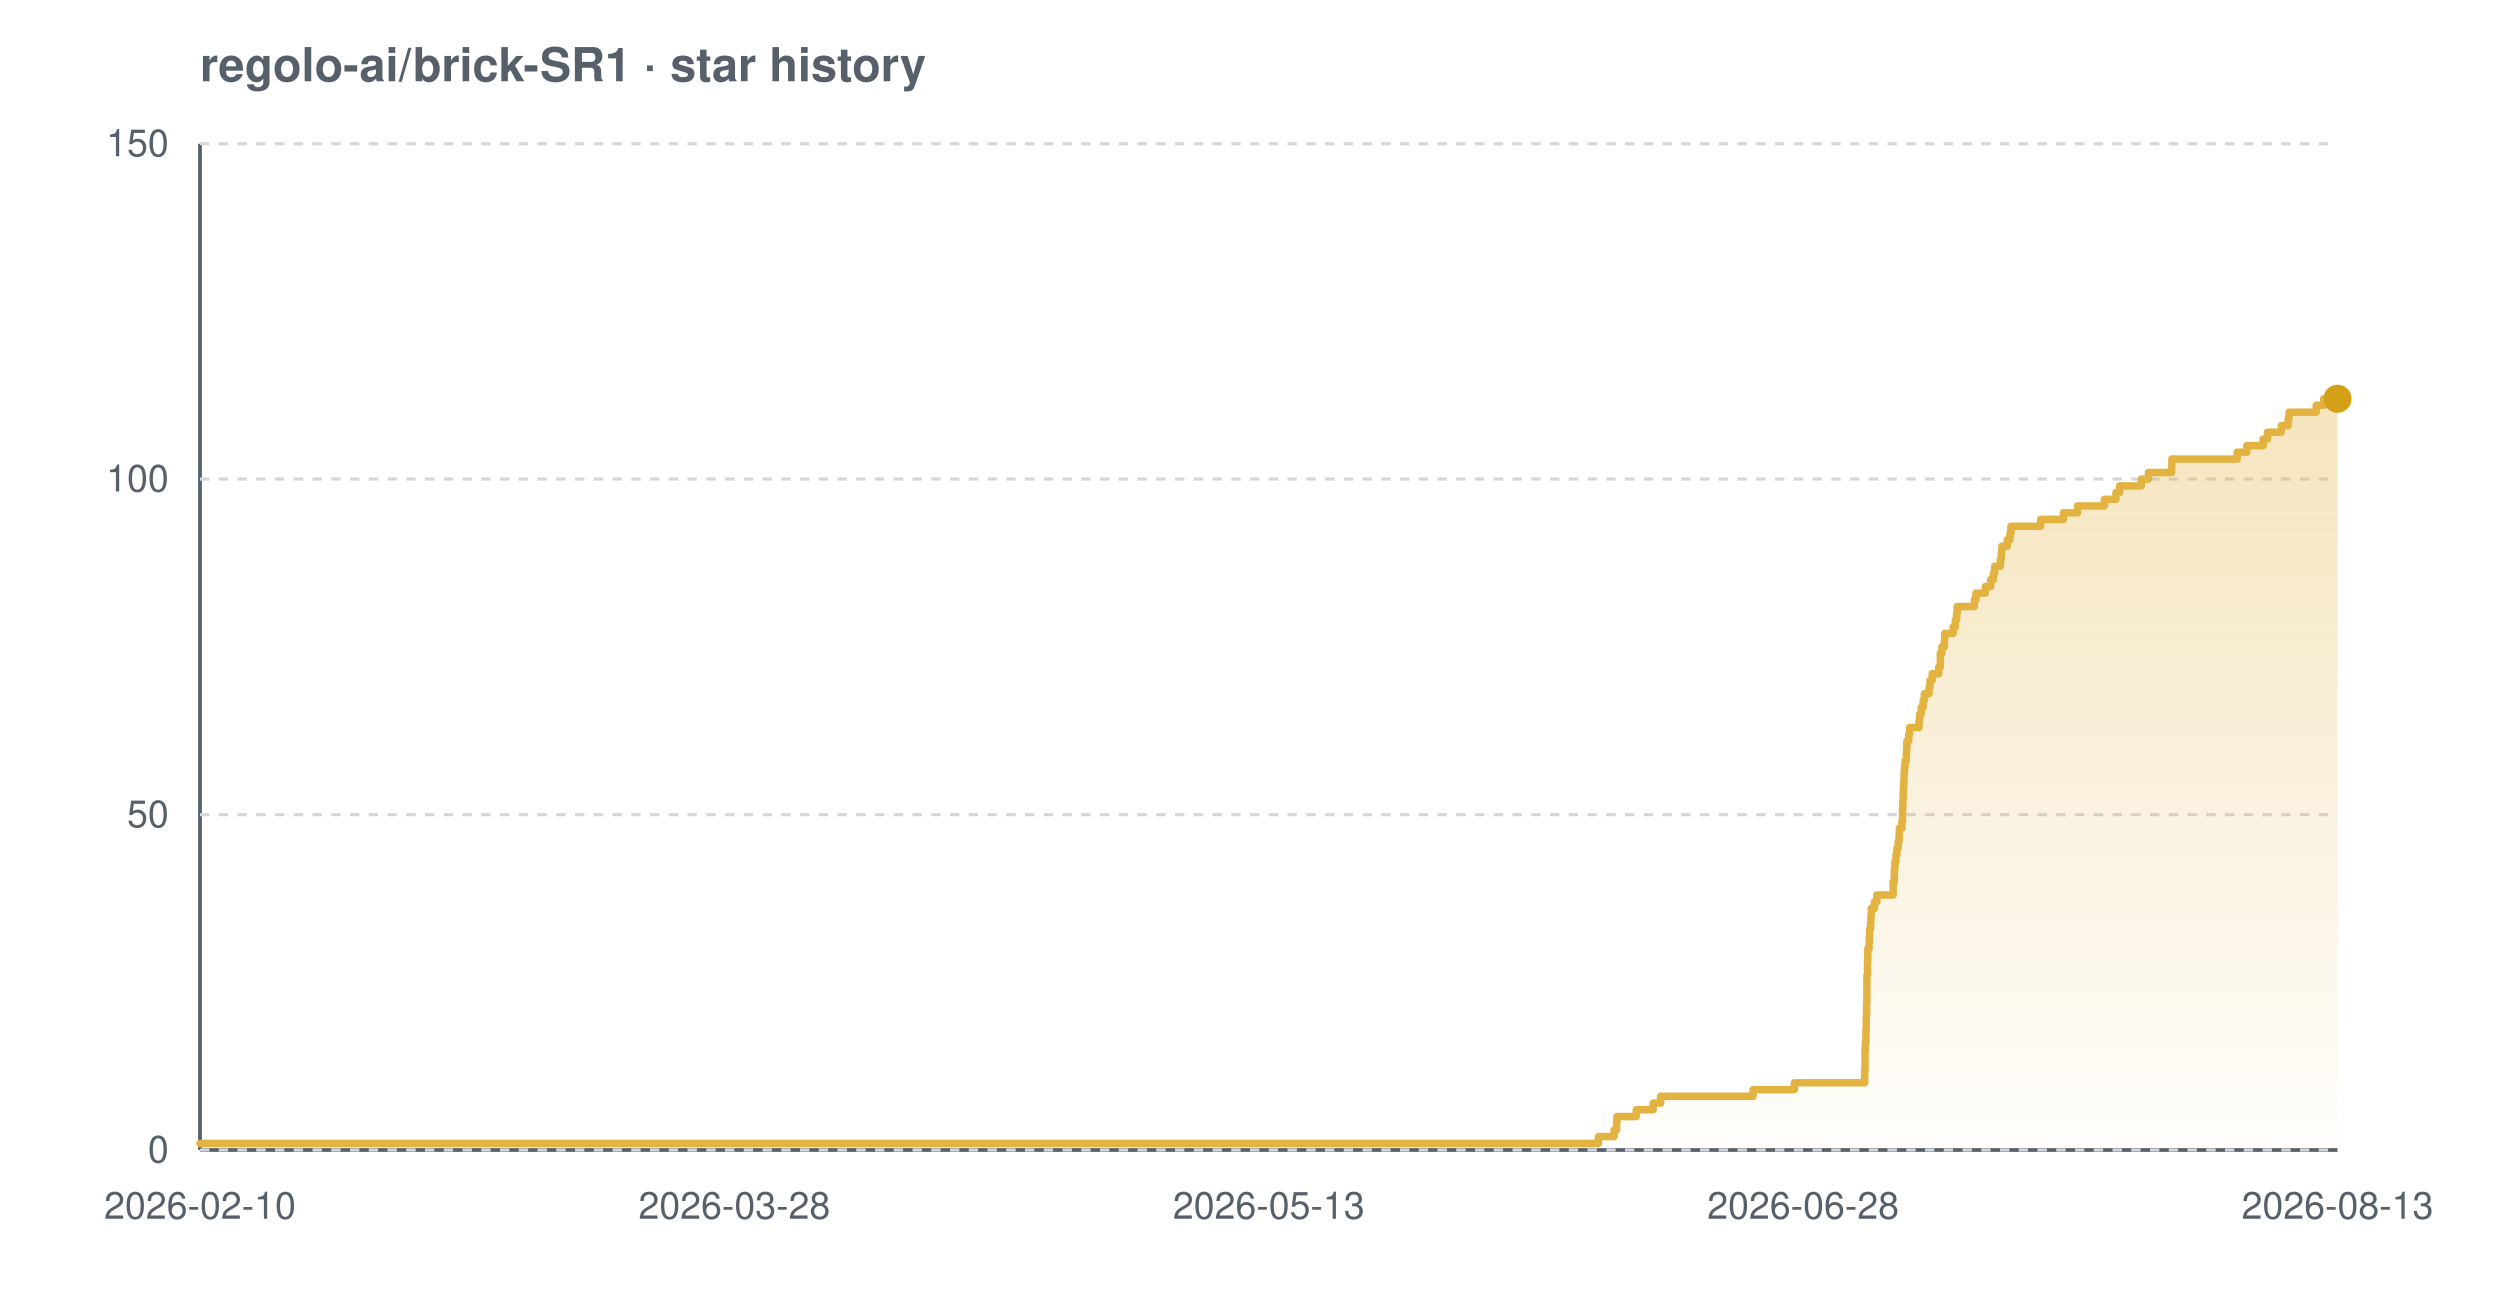
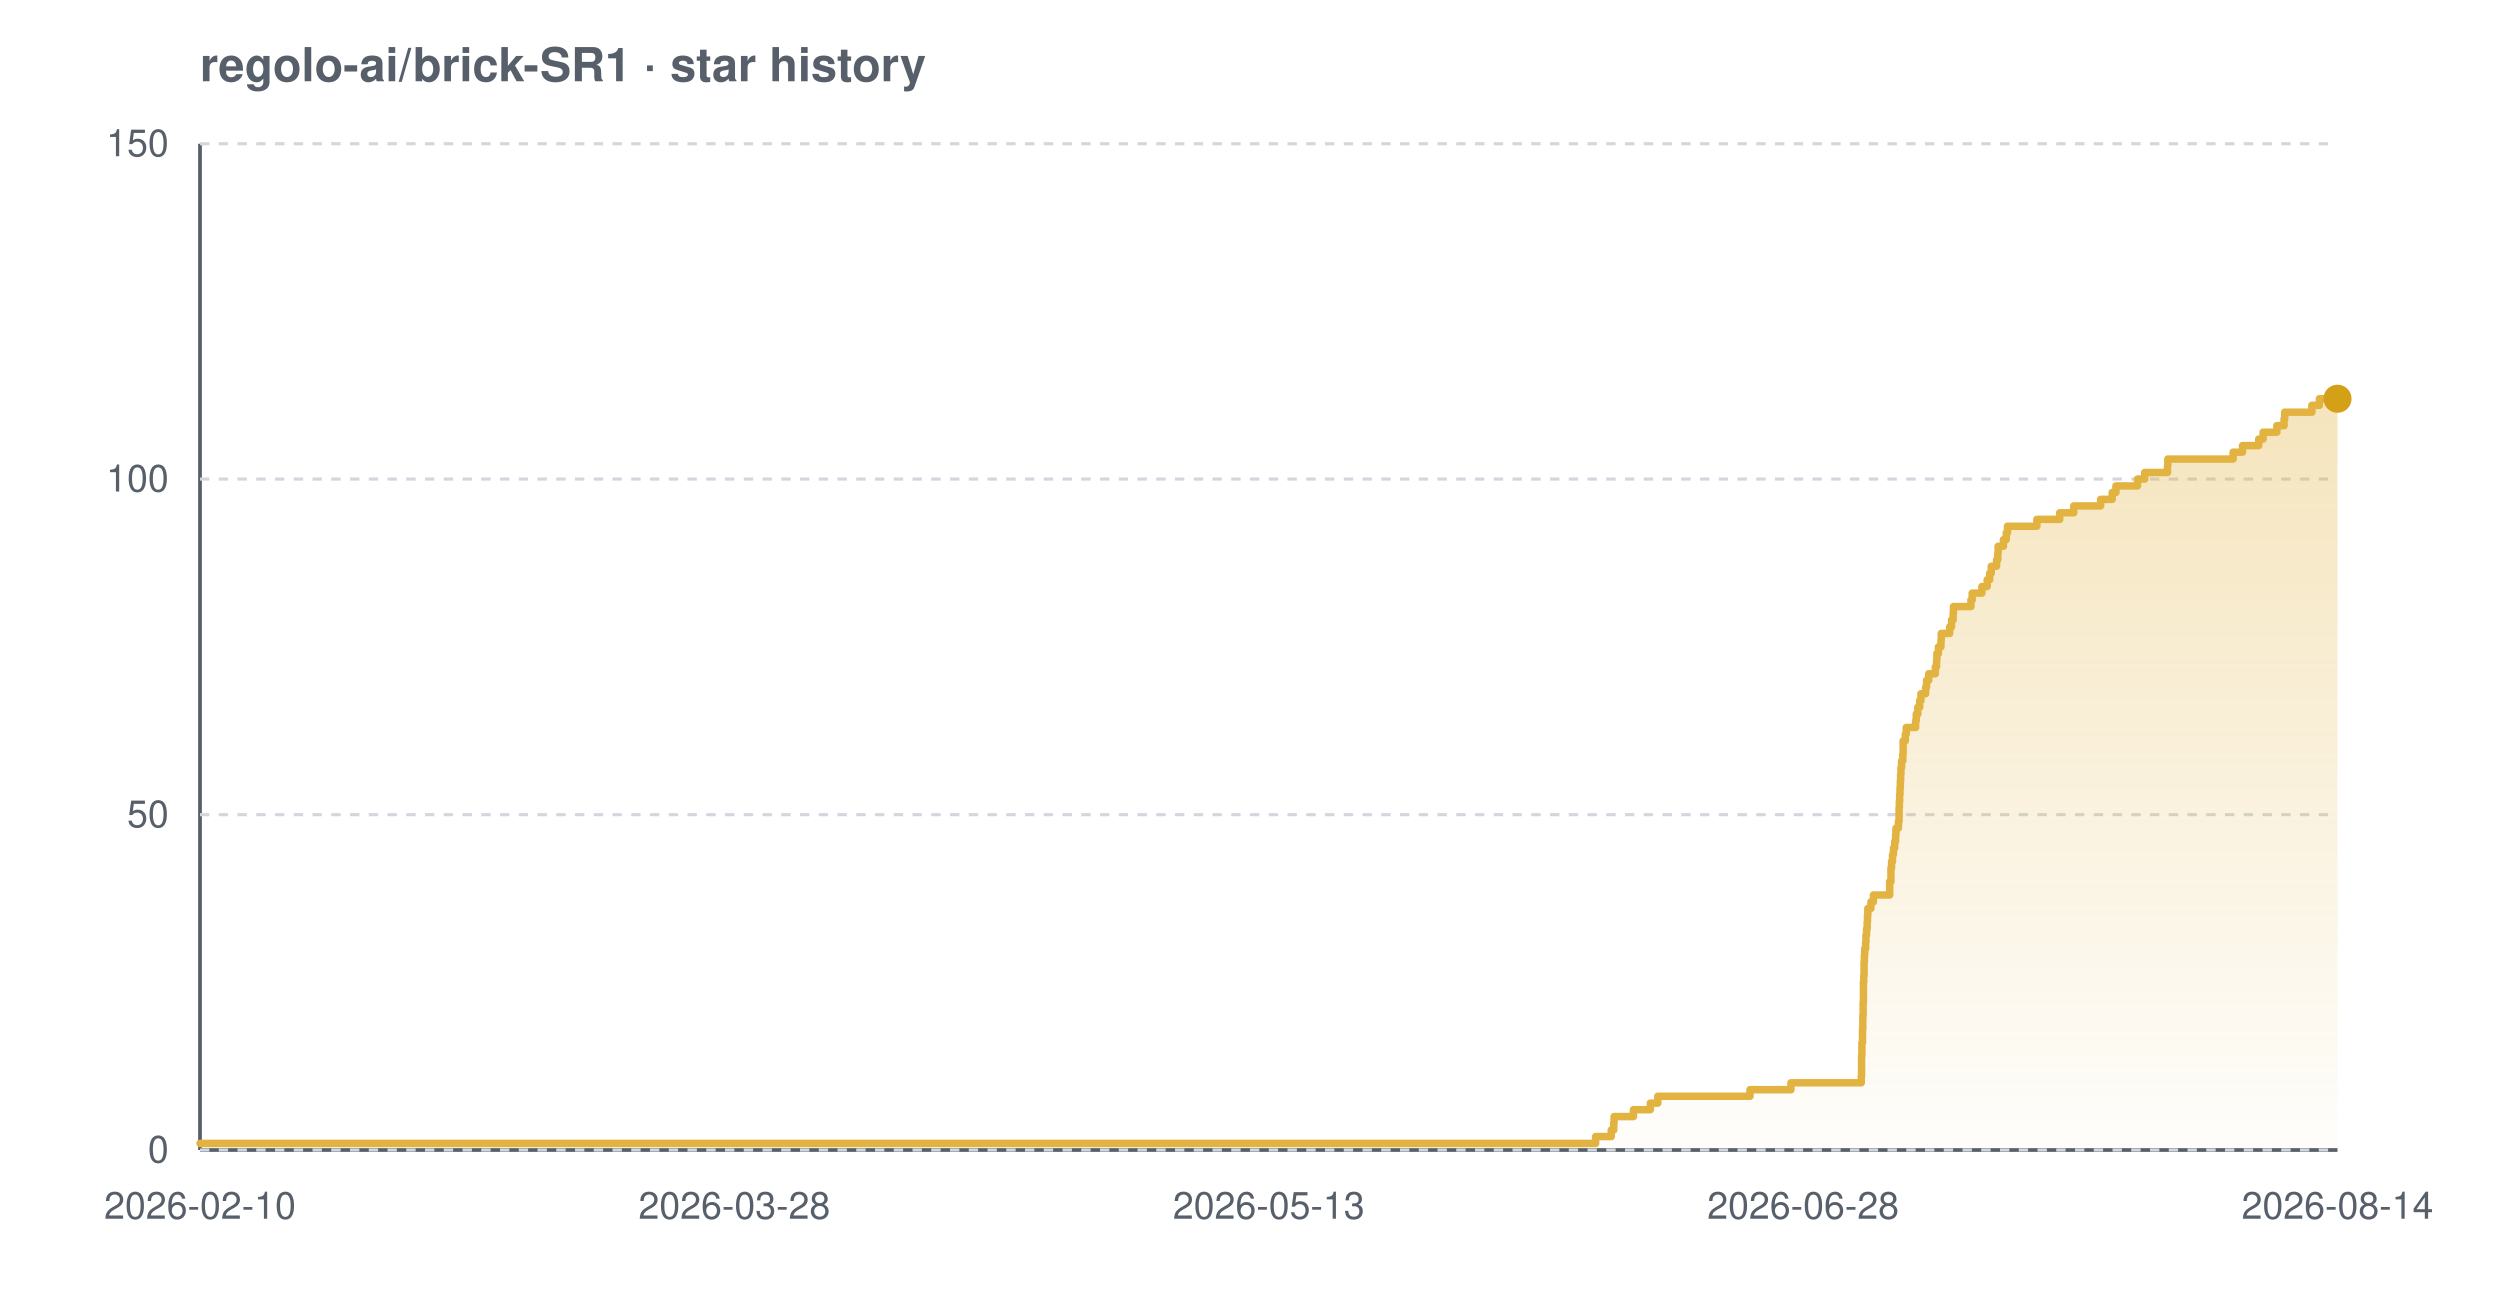
<svg xmlns="http://www.w3.org/2000/svg" width="800" height="420" viewBox="0 0 800 420" font-family="-apple-system,BlinkMacSystemFont,'Segoe UI',Helvetica,Arial,sans-serif" role="img" aria-label="Star history chart for regolo-ai/brick-SR1">
  <defs>
    <linearGradient id="grad-light" x1="0" y1="0" x2="0" y2="1">
      <stop offset="0%" stop-color="#e3b341" stop-opacity="0.35" />
      <stop offset="100%" stop-color="#e3b341" stop-opacity="0.02" />
    </linearGradient>
  </defs>
  <text x="64" y="26" font-size="15" font-weight="600" fill="#57606a">regolo-ai/brick-SR1 · star history</text>
  <line x1="64" y1="368" x2="748" y2="368" stroke="#57606a" stroke-width="1.2" />
  <line x1="64" y1="46" x2="64" y2="368" stroke="#57606a" stroke-width="1.2" />
  <line x1="64" y1="368.0" x2="748" y2="368.0" stroke="#d0d7de" stroke-width="1" stroke-dasharray="3 3" />
  <line x1="64" y1="260.7" x2="748" y2="260.7" stroke="#d0d7de" stroke-width="1" stroke-dasharray="3 3" />
  <line x1="64" y1="153.3" x2="748" y2="153.3" stroke="#d0d7de" stroke-width="1" stroke-dasharray="3 3" />
  <line x1="64" y1="46.0" x2="748" y2="46.0" stroke="#d0d7de" stroke-width="1" stroke-dasharray="3 3" />
-   <path d="M 64.0 365.9 L 511.5 365.9 L 511.5 363.7 L 516.5 363.7 L 516.5 361.6 L 517.3 361.6 L 517.3 359.4 L 517.4 359.4 L 517.4 357.3 L 523.6 357.3 L 523.6 355.1 L 529.0 355.1 L 529.0 353.0 L 531.4 353.0 L 531.4 350.8 L 561.0 350.8 L 561.0 348.7 L 574.2 348.7 L 574.2 346.5 L 596.7 346.5 L 596.7 344.4 L 596.7 344.4 L 596.7 342.2 L 596.8 342.2 L 596.8 340.1 L 596.8 340.1 L 596.8 337.9 L 596.8 337.9 L 596.8 335.8 L 596.9 335.8 L 596.9 333.7 L 597.1 333.7 L 597.1 331.5 L 597.1 331.5 L 597.1 329.4 L 597.2 329.4 L 597.2 327.2 L 597.2 327.2 L 597.2 325.1 L 597.3 325.1 L 597.3 322.9 L 597.3 322.9 L 597.3 320.8 L 597.4 320.8 L 597.4 318.6 L 597.4 318.6 L 597.4 316.5 L 597.4 316.5 L 597.4 314.3 L 597.4 314.3 L 597.4 312.2 L 597.6 312.2 L 597.6 310.0 L 597.6 310.0 L 597.6 307.9 L 597.7 307.9 L 597.7 305.7 L 597.7 305.7 L 597.7 303.6 L 598.1 303.6 L 598.1 301.5 L 598.2 301.5 L 598.2 299.3 L 598.3 299.3 L 598.3 297.2 L 598.6 297.2 L 598.6 295.0 L 598.7 295.0 L 598.7 292.9 L 598.8 292.9 L 598.8 290.7 L 599.8 290.7 L 599.8 288.6 L 600.6 288.6 L 600.6 286.4 L 605.8 286.4 L 605.8 284.3 L 605.8 284.3 L 605.8 282.1 L 606.2 282.1 L 606.2 280.0 L 606.2 280.0 L 606.2 277.8 L 606.4 277.8 L 606.4 275.7 L 606.7 275.7 L 606.7 273.5 L 607.0 273.5 L 607.0 271.4 L 607.4 271.4 L 607.4 269.3 L 607.7 269.3 L 607.7 267.1 L 607.8 267.1 L 607.8 265.0 L 608.6 265.0 L 608.6 262.8 L 608.8 262.8 L 608.8 260.7 L 608.8 260.7 L 608.8 258.5 L 608.9 258.5 L 608.9 256.4 L 609.0 256.4 L 609.0 254.2 L 609.1 254.2 L 609.1 252.1 L 609.2 252.1 L 609.2 249.9 L 609.3 249.9 L 609.3 247.8 L 609.4 247.8 L 609.4 245.6 L 609.6 245.6 L 609.6 243.5 L 610.0 243.5 L 610.0 241.3 L 610.1 241.3 L 610.1 239.2 L 610.2 239.2 L 610.2 237.1 L 610.8 237.1 L 610.8 234.9 L 611.1 234.9 L 611.1 232.8 L 614.1 232.8 L 614.1 230.6 L 614.3 230.6 L 614.3 228.5 L 614.8 228.5 L 614.8 226.3 L 615.4 226.3 L 615.4 224.2 L 615.8 224.2 L 615.8 222.0 L 617.3 222.0 L 617.3 219.9 L 617.6 219.9 L 617.6 217.7 L 618.3 217.7 L 618.3 215.6 L 620.4 215.6 L 620.4 213.4 L 620.9 213.4 L 620.9 211.3 L 620.9 211.3 L 620.9 209.1 L 621.4 209.1 L 621.4 207.0 L 622.2 207.0 L 622.2 204.9 L 622.3 204.9 L 622.3 202.7 L 625.0 202.7 L 625.0 200.6 L 625.7 200.6 L 625.7 198.4 L 626.1 198.4 L 626.1 196.3 L 626.3 196.3 L 626.3 194.1 L 631.8 194.1 L 631.8 192.0 L 632.3 192.0 L 632.3 189.8 L 635.3 189.8 L 635.3 187.7 L 637.0 187.7 L 637.0 185.5 L 637.9 185.5 L 637.9 183.4 L 638.3 183.4 L 638.3 181.2 L 640.1 181.2 L 640.1 179.1 L 640.4 179.1 L 640.4 176.9 L 640.6 176.9 L 640.6 174.8 L 642.3 174.8 L 642.3 172.7 L 643.2 172.7 L 643.2 170.5 L 643.5 170.5 L 643.5 168.4 L 653.0 168.4 L 653.0 166.2 L 660.3 166.2 L 660.3 164.1 L 664.8 164.1 L 664.8 161.9 L 673.4 161.9 L 673.4 159.8 L 677.1 159.8 L 677.1 157.6 L 678.3 157.6 L 678.3 155.5 L 685.2 155.5 L 685.2 153.3 L 687.5 153.3 L 687.5 151.2 L 694.9 151.2 L 694.9 149.0 L 695.0 149.0 L 695.0 146.9 L 715.9 146.9 L 715.9 144.7 L 719.0 144.7 L 719.0 142.6 L 724.2 142.6 L 724.2 140.5 L 725.6 140.5 L 725.6 138.3 L 730.0 138.3 L 730.0 136.2 L 732.2 136.2 L 732.2 134.0 L 732.5 134.0 L 732.5 131.9 L 741.2 131.9 L 741.2 129.7 L 743.6 129.7 L 743.6 127.6 L 748.0 127.6 L 748.0 127.6 L 748.0 368.0 L 64.0 368.0 Z" fill="url(#grad-light)" />
-   <path d="M 64.0 365.9 L 511.5 365.9 L 511.5 363.7 L 516.5 363.7 L 516.5 361.6 L 517.3 361.6 L 517.3 359.4 L 517.4 359.4 L 517.4 357.3 L 523.6 357.3 L 523.6 355.1 L 529.0 355.1 L 529.0 353.0 L 531.4 353.0 L 531.4 350.8 L 561.0 350.8 L 561.0 348.7 L 574.2 348.7 L 574.2 346.5 L 596.7 346.5 L 596.7 344.4 L 596.7 344.4 L 596.7 342.2 L 596.8 342.2 L 596.8 340.1 L 596.8 340.1 L 596.8 337.9 L 596.8 337.9 L 596.8 335.8 L 596.9 335.8 L 596.9 333.7 L 597.1 333.7 L 597.1 331.5 L 597.1 331.5 L 597.1 329.4 L 597.2 329.4 L 597.2 327.2 L 597.2 327.2 L 597.2 325.1 L 597.3 325.1 L 597.3 322.9 L 597.3 322.9 L 597.3 320.8 L 597.4 320.8 L 597.4 318.6 L 597.4 318.6 L 597.4 316.5 L 597.4 316.5 L 597.4 314.3 L 597.4 314.3 L 597.4 312.2 L 597.6 312.2 L 597.6 310.0 L 597.6 310.0 L 597.6 307.9 L 597.7 307.9 L 597.7 305.7 L 597.7 305.7 L 597.7 303.6 L 598.1 303.6 L 598.1 301.5 L 598.2 301.5 L 598.2 299.3 L 598.3 299.3 L 598.3 297.2 L 598.6 297.2 L 598.6 295.0 L 598.7 295.0 L 598.7 292.9 L 598.8 292.9 L 598.8 290.7 L 599.8 290.7 L 599.8 288.6 L 600.6 288.6 L 600.6 286.4 L 605.8 286.4 L 605.8 284.3 L 605.8 284.3 L 605.8 282.1 L 606.2 282.1 L 606.2 280.0 L 606.2 280.0 L 606.2 277.8 L 606.4 277.8 L 606.4 275.7 L 606.7 275.7 L 606.7 273.5 L 607.0 273.5 L 607.0 271.4 L 607.4 271.4 L 607.4 269.3 L 607.7 269.3 L 607.7 267.1 L 607.8 267.1 L 607.8 265.0 L 608.6 265.0 L 608.6 262.8 L 608.8 262.8 L 608.8 260.7 L 608.8 260.7 L 608.8 258.5 L 608.9 258.5 L 608.9 256.4 L 609.0 256.4 L 609.0 254.2 L 609.1 254.2 L 609.1 252.1 L 609.2 252.1 L 609.2 249.9 L 609.3 249.9 L 609.3 247.8 L 609.4 247.8 L 609.4 245.6 L 609.6 245.6 L 609.6 243.5 L 610.0 243.5 L 610.0 241.3 L 610.1 241.3 L 610.1 239.2 L 610.2 239.2 L 610.2 237.1 L 610.8 237.1 L 610.8 234.9 L 611.1 234.9 L 611.1 232.8 L 614.1 232.8 L 614.1 230.6 L 614.3 230.6 L 614.3 228.5 L 614.8 228.5 L 614.8 226.3 L 615.4 226.3 L 615.4 224.2 L 615.8 224.2 L 615.8 222.0 L 617.3 222.0 L 617.3 219.9 L 617.6 219.9 L 617.6 217.7 L 618.3 217.7 L 618.3 215.6 L 620.4 215.6 L 620.4 213.4 L 620.9 213.4 L 620.9 211.3 L 620.9 211.3 L 620.9 209.1 L 621.4 209.1 L 621.4 207.0 L 622.2 207.0 L 622.2 204.9 L 622.3 204.9 L 622.3 202.7 L 625.0 202.7 L 625.0 200.6 L 625.7 200.6 L 625.7 198.4 L 626.1 198.4 L 626.1 196.3 L 626.3 196.3 L 626.3 194.1 L 631.8 194.1 L 631.8 192.0 L 632.3 192.0 L 632.3 189.8 L 635.3 189.8 L 635.3 187.7 L 637.0 187.7 L 637.0 185.5 L 637.9 185.5 L 637.9 183.4 L 638.3 183.4 L 638.3 181.2 L 640.1 181.2 L 640.1 179.1 L 640.4 179.1 L 640.4 176.9 L 640.6 176.9 L 640.6 174.8 L 642.3 174.8 L 642.3 172.7 L 643.2 172.7 L 643.2 170.5 L 643.5 170.5 L 643.5 168.4 L 653.0 168.4 L 653.0 166.2 L 660.3 166.2 L 660.3 164.1 L 664.8 164.1 L 664.8 161.9 L 673.4 161.9 L 673.4 159.8 L 677.1 159.8 L 677.1 157.6 L 678.3 157.6 L 678.3 155.5 L 685.2 155.5 L 685.2 153.3 L 687.5 153.3 L 687.5 151.2 L 694.9 151.2 L 694.9 149.0 L 695.0 149.0 L 695.0 146.9 L 715.9 146.9 L 715.9 144.7 L 719.0 144.7 L 719.0 142.6 L 724.2 142.6 L 724.2 140.5 L 725.6 140.5 L 725.6 138.3 L 730.0 138.3 L 730.0 136.2 L 732.2 136.2 L 732.2 134.0 L 732.5 134.0 L 732.5 131.9 L 741.2 131.9 L 741.2 129.7 L 743.6 129.7 L 743.6 127.6 L 748.0 127.6 L 748.0 127.6" fill="none" stroke="#e3b341" stroke-width="2.4" stroke-linejoin="round" stroke-linecap="round" />
+   <path d="M 64.0 365.9 L 510.6 365.9 L 510.6 363.7 L 515.6 363.7 L 515.6 361.6 L 516.4 361.6 L 516.4 359.4 L 516.5 359.4 L 516.5 357.3 L 522.7 357.3 L 522.7 355.1 L 528.1 355.1 L 528.1 353.0 L 530.5 353.0 L 530.5 350.8 L 560.0 350.8 L 560.0 348.7 L 573.1 348.7 L 573.1 346.5 L 595.6 346.5 L 595.6 344.4 L 595.7 344.4 L 595.7 342.2 L 595.7 342.2 L 595.7 340.1 L 595.7 340.1 L 595.7 337.9 L 595.8 337.9 L 595.8 335.8 L 595.8 335.8 L 595.8 333.7 L 596.0 333.7 L 596.0 331.5 L 596.0 331.5 L 596.0 329.4 L 596.1 329.4 L 596.1 327.2 L 596.1 327.2 L 596.1 325.1 L 596.2 325.1 L 596.2 322.9 L 596.2 322.9 L 596.2 320.8 L 596.3 320.8 L 596.3 318.6 L 596.3 318.6 L 596.3 316.5 L 596.3 316.5 L 596.3 314.3 L 596.4 314.3 L 596.4 312.2 L 596.5 312.2 L 596.5 310.0 L 596.5 310.0 L 596.5 307.9 L 596.6 307.9 L 596.6 305.7 L 596.7 305.7 L 596.7 303.6 L 597.0 303.6 L 597.0 301.5 L 597.1 301.5 L 597.1 299.3 L 597.3 299.3 L 597.3 297.2 L 597.5 297.2 L 597.5 295.0 L 597.6 295.0 L 597.6 292.9 L 597.7 292.9 L 597.7 290.7 L 598.7 290.7 L 598.7 288.6 L 599.5 288.6 L 599.5 286.4 L 604.7 286.4 L 604.7 284.3 L 604.7 284.3 L 604.7 282.1 L 605.1 282.1 L 605.1 280.0 L 605.1 280.0 L 605.1 277.8 L 605.3 277.8 L 605.3 275.7 L 605.6 275.7 L 605.6 273.5 L 605.9 273.5 L 605.9 271.4 L 606.3 271.4 L 606.3 269.3 L 606.6 269.3 L 606.6 267.1 L 606.7 267.1 L 606.7 265.0 L 607.5 265.0 L 607.5 262.8 L 607.7 262.8 L 607.7 260.7 L 607.7 260.7 L 607.7 258.5 L 607.8 258.5 L 607.8 256.4 L 607.9 256.4 L 607.9 254.2 L 608.0 254.2 L 608.0 252.1 L 608.1 252.1 L 608.1 249.9 L 608.2 249.9 L 608.2 247.8 L 608.3 247.8 L 608.3 245.6 L 608.5 245.6 L 608.5 243.5 L 608.9 243.5 L 608.9 241.3 L 609.0 241.3 L 609.0 239.2 L 609.0 239.2 L 609.0 237.1 L 609.7 237.1 L 609.7 234.9 L 610.0 234.9 L 610.0 232.8 L 613.0 232.8 L 613.0 230.6 L 613.2 230.6 L 613.2 228.5 L 613.7 228.5 L 613.7 226.3 L 614.3 226.3 L 614.3 224.2 L 614.7 224.2 L 614.7 222.0 L 616.2 222.0 L 616.2 219.9 L 616.5 219.9 L 616.5 217.7 L 617.2 217.7 L 617.2 215.6 L 619.3 215.6 L 619.3 213.4 L 619.7 213.4 L 619.7 211.3 L 619.8 211.3 L 619.8 209.1 L 620.3 209.1 L 620.3 207.0 L 621.1 207.0 L 621.1 204.9 L 621.2 204.9 L 621.2 202.7 L 623.9 202.7 L 623.9 200.6 L 624.5 200.6 L 624.5 198.4 L 625.0 198.4 L 625.0 196.3 L 625.1 196.3 L 625.1 194.1 L 630.7 194.1 L 630.7 192.0 L 631.1 192.0 L 631.1 189.8 L 634.2 189.8 L 634.2 187.7 L 635.9 187.7 L 635.9 185.5 L 636.7 185.5 L 636.7 183.4 L 637.2 183.4 L 637.2 181.2 L 638.9 181.2 L 638.9 179.1 L 639.3 179.1 L 639.3 176.9 L 639.4 176.9 L 639.4 174.8 L 641.1 174.8 L 641.1 172.7 L 642.0 172.7 L 642.0 170.5 L 642.4 170.5 L 642.4 168.4 L 651.8 168.4 L 651.8 166.2 L 659.1 166.2 L 659.1 164.1 L 663.6 164.1 L 663.6 161.9 L 672.2 161.9 L 672.2 159.8 L 675.9 159.8 L 675.9 157.6 L 677.1 157.6 L 677.1 155.5 L 684.0 155.5 L 684.0 153.3 L 686.3 153.3 L 686.3 151.2 L 693.6 151.2 L 693.6 149.0 L 693.7 149.0 L 693.7 146.9 L 714.6 146.9 L 714.6 144.7 L 717.6 144.7 L 717.6 142.6 L 722.8 142.6 L 722.8 140.5 L 724.2 140.5 L 724.2 138.3 L 728.6 138.3 L 728.6 136.2 L 730.9 136.2 L 730.9 134.0 L 731.1 134.0 L 731.1 131.9 L 739.8 131.9 L 739.8 129.7 L 742.2 129.7 L 742.2 127.6 L 748.0 127.6 L 748.0 127.6 L 748.0 368.0 L 64.0 368.0 Z" fill="url(#grad-light)" />
+   <path d="M 64.0 365.9 L 510.6 365.9 L 510.6 363.7 L 515.6 363.7 L 515.6 361.6 L 516.4 361.6 L 516.4 359.4 L 516.5 359.4 L 516.5 357.3 L 522.7 357.3 L 522.7 355.1 L 528.1 355.1 L 528.1 353.0 L 530.5 353.0 L 530.5 350.8 L 560.0 350.8 L 560.0 348.7 L 573.1 348.7 L 573.1 346.5 L 595.6 346.5 L 595.6 344.4 L 595.7 344.4 L 595.7 342.2 L 595.7 342.2 L 595.7 340.1 L 595.7 340.1 L 595.7 337.9 L 595.8 337.9 L 595.8 335.8 L 595.8 335.8 L 595.8 333.7 L 596.0 333.7 L 596.0 331.5 L 596.0 331.5 L 596.0 329.4 L 596.1 329.4 L 596.1 327.2 L 596.1 327.2 L 596.1 325.1 L 596.2 325.1 L 596.2 322.9 L 596.2 322.9 L 596.2 320.8 L 596.3 320.8 L 596.3 318.6 L 596.3 318.6 L 596.3 316.5 L 596.3 316.5 L 596.3 314.3 L 596.4 314.3 L 596.4 312.2 L 596.5 312.2 L 596.5 310.0 L 596.5 310.0 L 596.5 307.9 L 596.6 307.9 L 596.6 305.7 L 596.7 305.7 L 596.7 303.6 L 597.0 303.6 L 597.0 301.5 L 597.1 301.5 L 597.1 299.3 L 597.3 299.3 L 597.3 297.2 L 597.5 297.2 L 597.5 295.0 L 597.6 295.0 L 597.6 292.9 L 597.7 292.9 L 597.7 290.7 L 598.7 290.7 L 598.7 288.6 L 599.5 288.6 L 599.5 286.4 L 604.7 286.4 L 604.7 284.3 L 604.7 284.3 L 604.7 282.1 L 605.1 282.1 L 605.1 280.0 L 605.1 280.0 L 605.1 277.8 L 605.3 277.8 L 605.3 275.7 L 605.6 275.7 L 605.6 273.5 L 605.9 273.5 L 605.9 271.4 L 606.3 271.4 L 606.3 269.3 L 606.6 269.3 L 606.6 267.1 L 606.7 267.1 L 606.7 265.0 L 607.5 265.0 L 607.5 262.8 L 607.7 262.8 L 607.7 260.7 L 607.7 260.7 L 607.7 258.5 L 607.8 258.5 L 607.8 256.4 L 607.9 256.4 L 607.9 254.2 L 608.0 254.2 L 608.0 252.1 L 608.1 252.1 L 608.1 249.9 L 608.2 249.9 L 608.2 247.8 L 608.3 247.8 L 608.3 245.6 L 608.5 245.6 L 608.5 243.5 L 608.9 243.5 L 608.9 241.3 L 609.0 241.3 L 609.0 239.2 L 609.0 239.2 L 609.0 237.1 L 609.7 237.1 L 609.7 234.9 L 610.0 234.9 L 610.0 232.8 L 613.0 232.8 L 613.0 230.6 L 613.2 230.6 L 613.2 228.5 L 613.7 228.5 L 613.7 226.3 L 614.3 226.3 L 614.3 224.2 L 614.7 224.2 L 614.7 222.0 L 616.2 222.0 L 616.2 219.9 L 616.5 219.9 L 616.5 217.7 L 617.2 217.7 L 617.2 215.6 L 619.3 215.6 L 619.3 213.4 L 619.7 213.4 L 619.7 211.3 L 619.8 211.3 L 619.8 209.1 L 620.3 209.1 L 620.3 207.0 L 621.1 207.0 L 621.1 204.9 L 621.2 204.9 L 621.2 202.7 L 623.9 202.7 L 623.9 200.6 L 624.5 200.6 L 624.5 198.4 L 625.0 198.4 L 625.0 196.3 L 625.1 196.3 L 625.1 194.1 L 630.7 194.1 L 630.7 192.0 L 631.1 192.0 L 631.1 189.8 L 634.2 189.8 L 634.2 187.7 L 635.9 187.7 L 635.9 185.5 L 636.7 185.5 L 636.7 183.4 L 637.2 183.4 L 637.2 181.2 L 638.9 181.2 L 638.9 179.1 L 639.3 179.1 L 639.3 176.9 L 639.4 176.9 L 639.4 174.8 L 641.1 174.8 L 641.1 172.7 L 642.0 172.7 L 642.0 170.5 L 642.4 170.5 L 642.4 168.4 L 651.8 168.4 L 651.8 166.2 L 659.1 166.2 L 659.1 164.1 L 663.6 164.1 L 663.6 161.9 L 672.2 161.9 L 672.2 159.8 L 675.9 159.8 L 675.9 157.6 L 677.1 157.6 L 677.1 155.5 L 684.0 155.5 L 684.0 153.3 L 686.3 153.3 L 686.3 151.2 L 693.6 151.2 L 693.6 149.0 L 693.7 149.0 L 693.7 146.9 L 714.6 146.9 L 714.6 144.7 L 717.6 144.7 L 717.6 142.6 L 722.8 142.6 L 722.8 140.5 L 724.2 140.5 L 724.2 138.3 L 728.6 138.3 L 728.6 136.2 L 730.9 136.2 L 730.9 134.0 L 731.1 134.0 L 731.1 131.9 L 739.8 131.9 L 739.8 129.7 L 742.2 129.7 L 742.2 127.6 L 748.0 127.6 L 748.0 127.6" fill="none" stroke="#e3b341" stroke-width="2.4" stroke-linejoin="round" stroke-linecap="round" />
  <circle cx="748.0" cy="127.6" r="4.5" fill="#d4a017" />
  <text x="54" y="372.0" text-anchor="end" font-size="12" fill="#57606a">0</text>
  <text x="54" y="264.7" text-anchor="end" font-size="12" fill="#57606a">50</text>
  <text x="54" y="157.3" text-anchor="end" font-size="12" fill="#57606a">100</text>
  <text x="54" y="50.0" text-anchor="end" font-size="12" fill="#57606a">150</text>
  <text x="64.0" y="390" text-anchor="middle" font-size="12" fill="#57606a">2026-02-10</text>
  <text x="235.0" y="390" text-anchor="middle" font-size="12" fill="#57606a">2026-03-28</text>
  <text x="406.0" y="390" text-anchor="middle" font-size="12" fill="#57606a">2026-05-13</text>
  <text x="577.0" y="390" text-anchor="middle" font-size="12" fill="#57606a">2026-06-28</text>
-   <text x="748.0" y="390" text-anchor="middle" font-size="12" fill="#57606a">2026-08-13</text>
+   <text x="748.0" y="390" text-anchor="middle" font-size="12" fill="#57606a">2026-08-14</text>
</svg>
